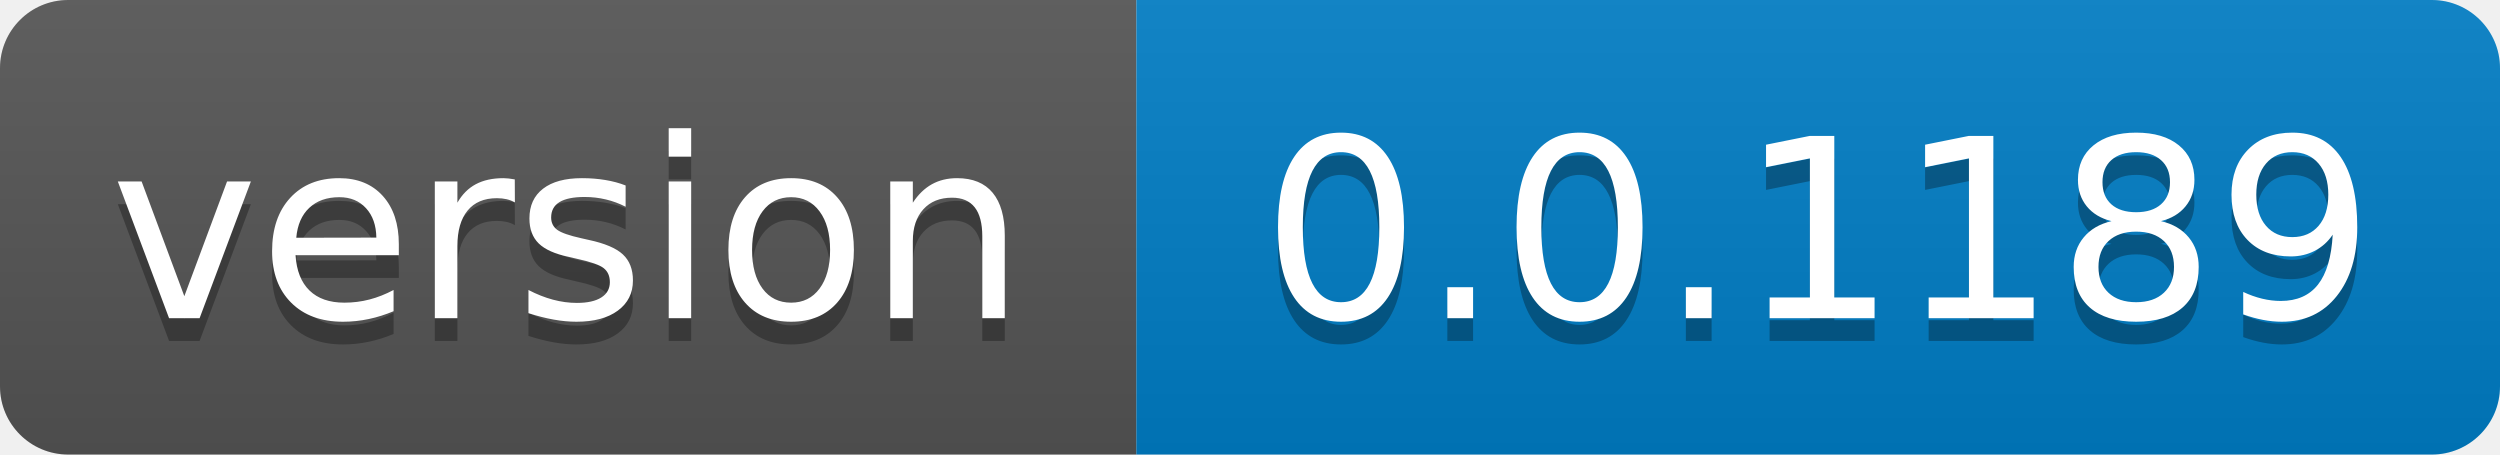
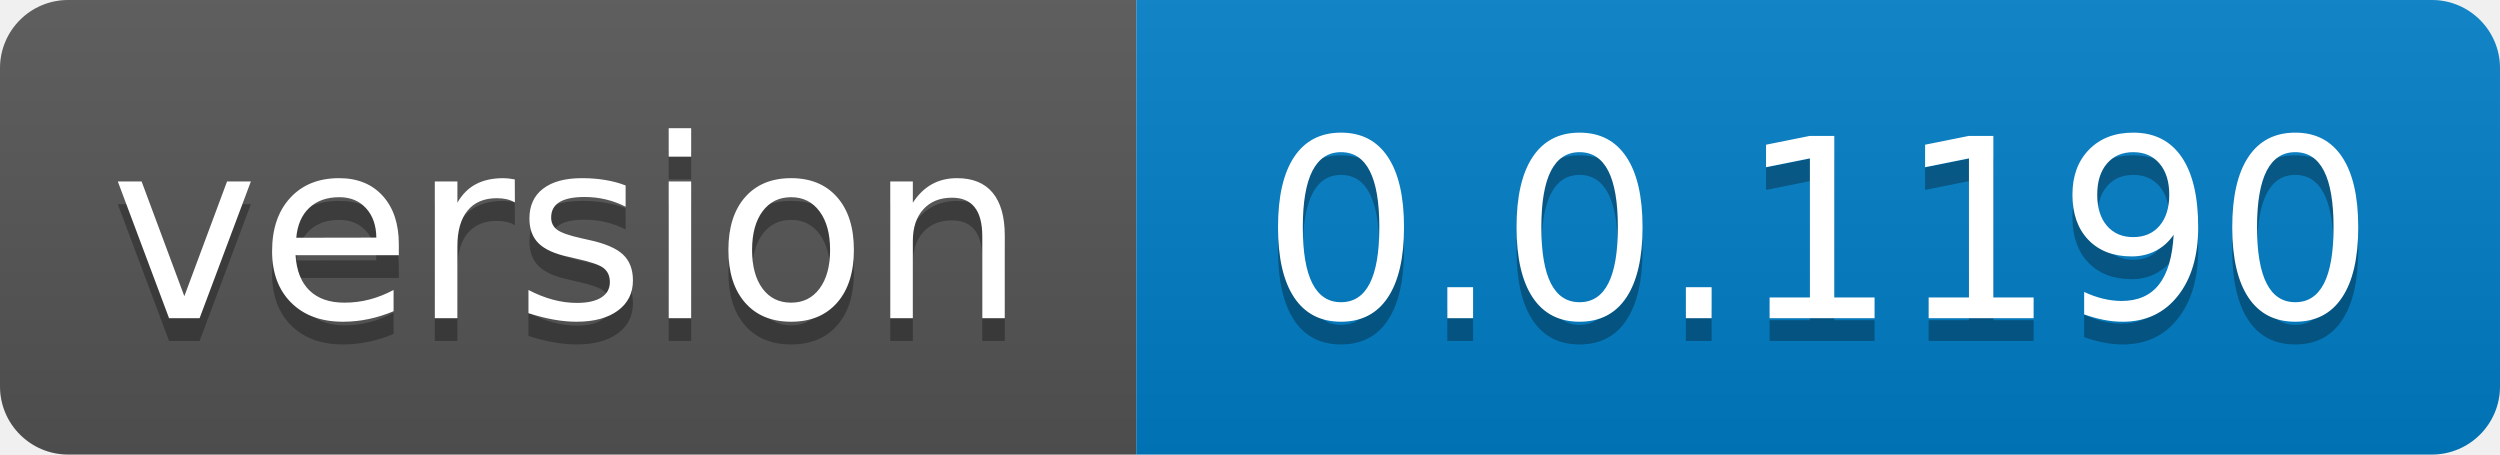
- <svg xmlns="http://www.w3.org/2000/svg" width="110" height="20" role="img" aria-label="version: 0.0.1189">
+ <svg xmlns="http://www.w3.org/2000/svg" width="110" height="20" role="img" aria-label="version: 0.0.1190">
  <linearGradient id="s" x2="0" y2="100%">
    <stop offset="0" stop-color="#bbb" stop-opacity=".1" />
    <stop offset="1" stop-opacity=".1" />
  </linearGradient>
  <clipPath id="r">
    <rect width="110" height="20" rx="3" fill="#fff" />
  </clipPath>
  <g clip-path="url(#r)">
    <rect width="50" height="20" fill="#555" />
    <rect x="50" width="60" height="20" fill="#007ec6" />
    <rect width="110" height="20" fill="url(#s)" />
  </g>
  <g fill="#fff" text-anchor="middle" font-family="Verdana,Geneva,DejaVu Sans,sans-serif" text-rendering="geometricPrecision" font-size="110">
    <text aria-hidden="true" x="250.0" transform="scale(.1)" textLength="400" y="150" fill="#010101" fill-opacity=".3">version</text>
    <text x="250.0" transform="scale(.1)" textLength="400" y="140" fill="#fff">version</text>
-     <text aria-hidden="true" x="800.0" transform="scale(.1)" textLength="500" y="150" fill="#010101" fill-opacity=".3">0.0.1189</text>
-     <text x="800.0" transform="scale(.1)" textLength="500" y="140" fill="#fff">0.0.1189</text>
+     <text aria-hidden="true" x="800.0" transform="scale(.1)" textLength="500" y="150" fill="#010101" fill-opacity=".3">0.0.1190</text>
+     <text x="800.0" transform="scale(.1)" textLength="500" y="140" fill="#fff">0.0.1190</text>
  </g>
</svg>
